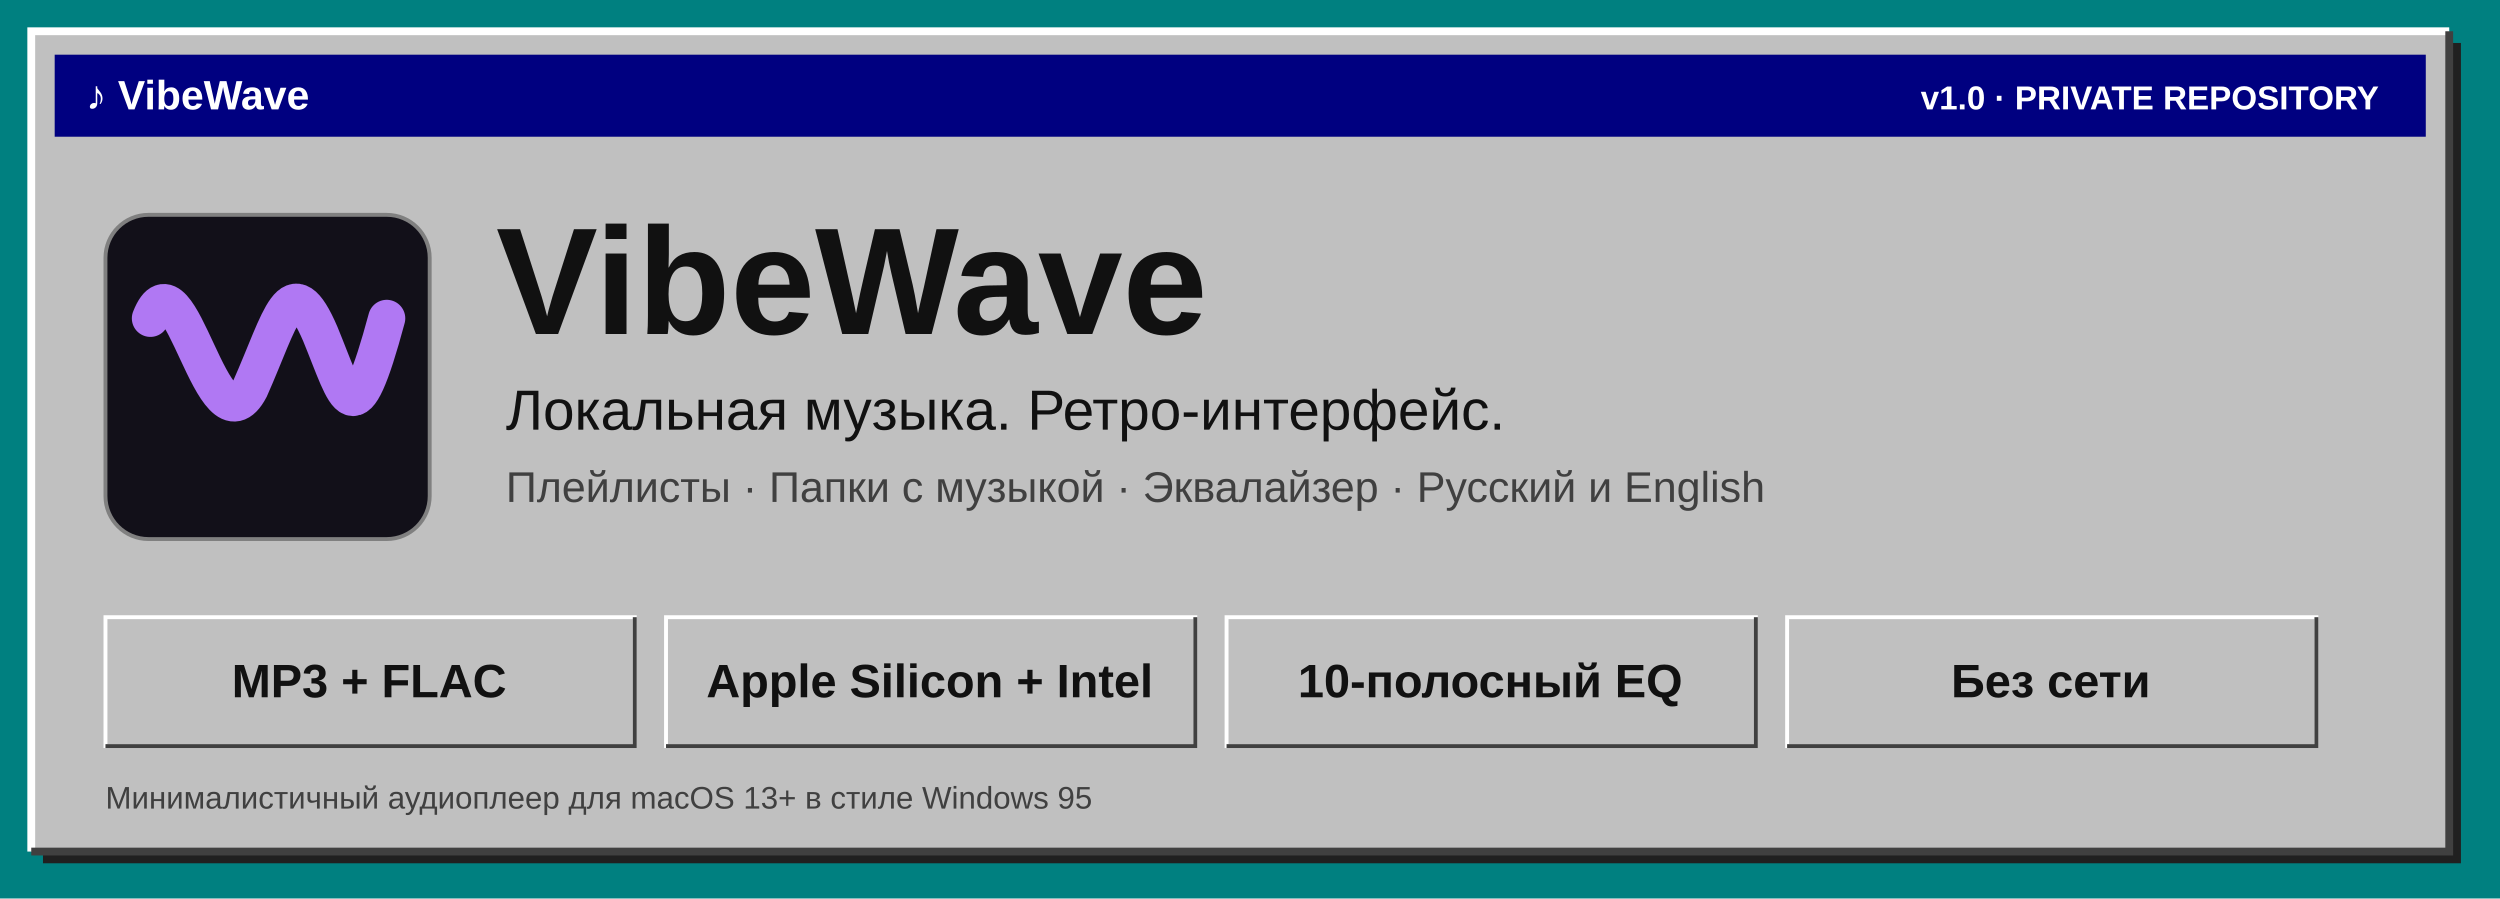
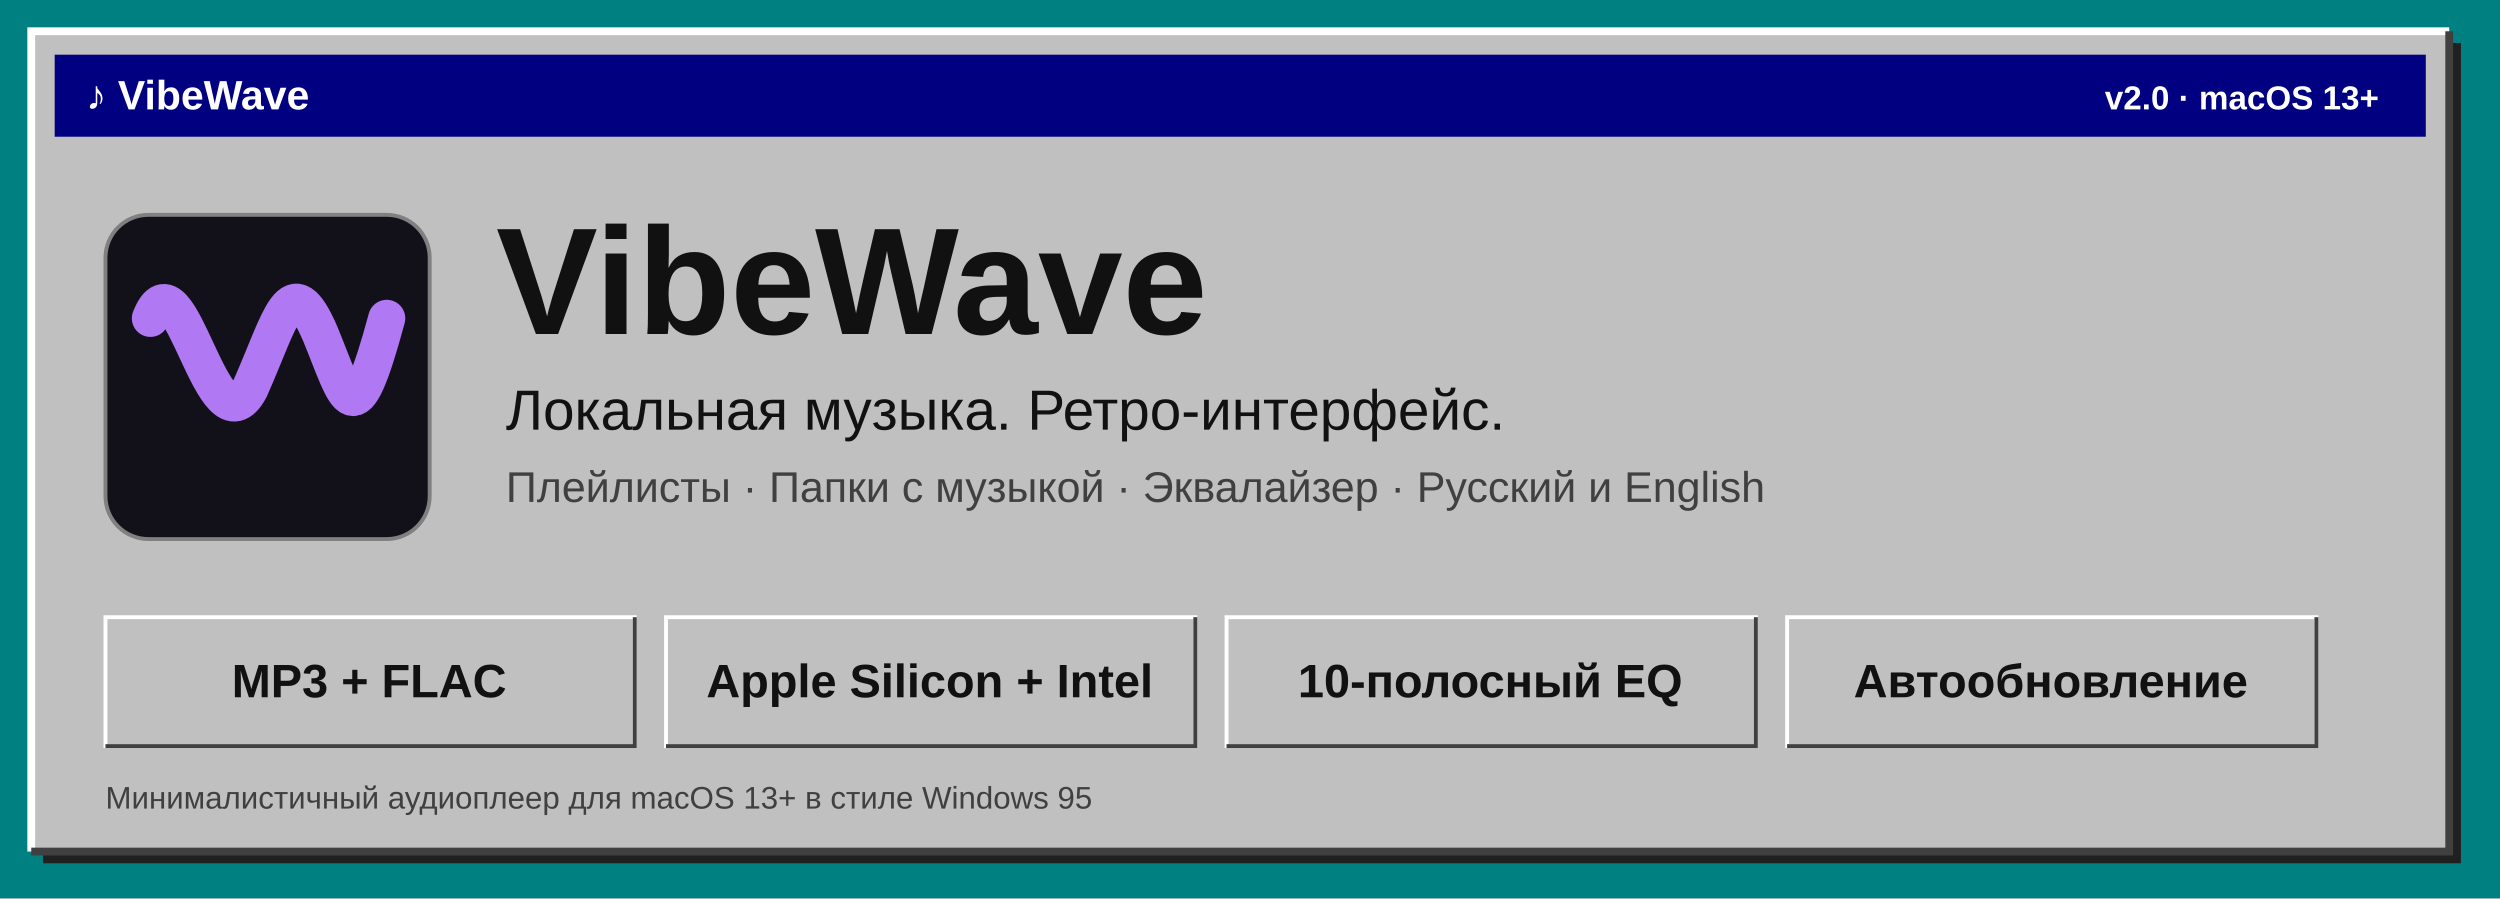
<svg xmlns="http://www.w3.org/2000/svg" width="1280" height="460" viewBox="0 0 1280 460" role="img" aria-labelledby="title desc">
  <rect width="1280" height="460" fill="#008080" />
  <rect x="22" y="22" width="1238" height="420" fill="#202020" />
  <rect x="16" y="16" width="1238" height="420" fill="#c0c0c0" />
  <path d="M16 436V16H1254" fill="none" stroke="#fff" stroke-width="4" />
  <path d="M1254 16V436H16" fill="none" stroke="#404040" stroke-width="4" />
  <rect x="28" y="28" width="1214" height="42" fill="#000080" />
  <g fill="#fff" font-family="Arial, sans-serif" font-size="21" font-weight="700">
    <text x="44" y="56">♪  VibeWave</text>
-     <text x="1218" y="56" text-anchor="end" font-size="17">v1.0 · PRIVATE REPOSITORY</text>
+     <text x="1218" y="56" text-anchor="end" font-size="17">v2.0 · macOS 13+</text>
  </g>
  <rect x="54" y="110" width="166" height="166" rx="22" fill="#121019" stroke="#808080" stroke-width="2" />
  <path d="M77 163 C92 125 109 235 128 199 C144 163 149 136 164 171 C178 205 181 226 198 163" fill="none" stroke="#b078f3" stroke-width="19" stroke-linecap="round" />
  <g fill="#111" font-family="Arial, sans-serif">
    <text x="254" y="171" font-size="78" font-weight="700">VibeWave</text>
    <text x="259" y="220" font-size="29">Локальная музыка. Ретро-интерфейс.</text>
    <text x="259" y="257" font-size="22" fill="#404040">Плейлисты · Папки с музыкой · Эквалайзер · Русский и English</text>
  </g>
  <g fill="#c0c0c0" stroke="#fff" stroke-width="2">
    <rect x="54" y="316" width="271" height="66" />
    <rect x="341" y="316" width="271" height="66" />
    <rect x="628" y="316" width="271" height="66" />
    <rect x="915" y="316" width="271" height="66" />
  </g>
  <g fill="none" stroke="#404040" stroke-width="2">
    <path d="M325 316V382H54" />
    <path d="M612 316V382H341" />
    <path d="M899 316V382H628" />
    <path d="M1186 316V382H915" />
  </g>
  <g fill="#111" font-family="Arial, sans-serif" font-size="24" font-weight="700" text-anchor="middle">
    <text x="189" y="357">MP3 + FLAC</text>
    <text x="476" y="357">Apple Silicon + Intel</text>
    <text x="763" y="357">10-полосный EQ</text>
-     <text x="1050" y="357">Без сети</text>
+     <text x="1050" y="357">Автообновление</text>
  </g>
  <text x="54" y="414" fill="#404040" font-family="Arial, sans-serif" font-size="16">Минималистичный аудиоплеер для macOS 13+ в стиле Windows 95</text>
</svg>
